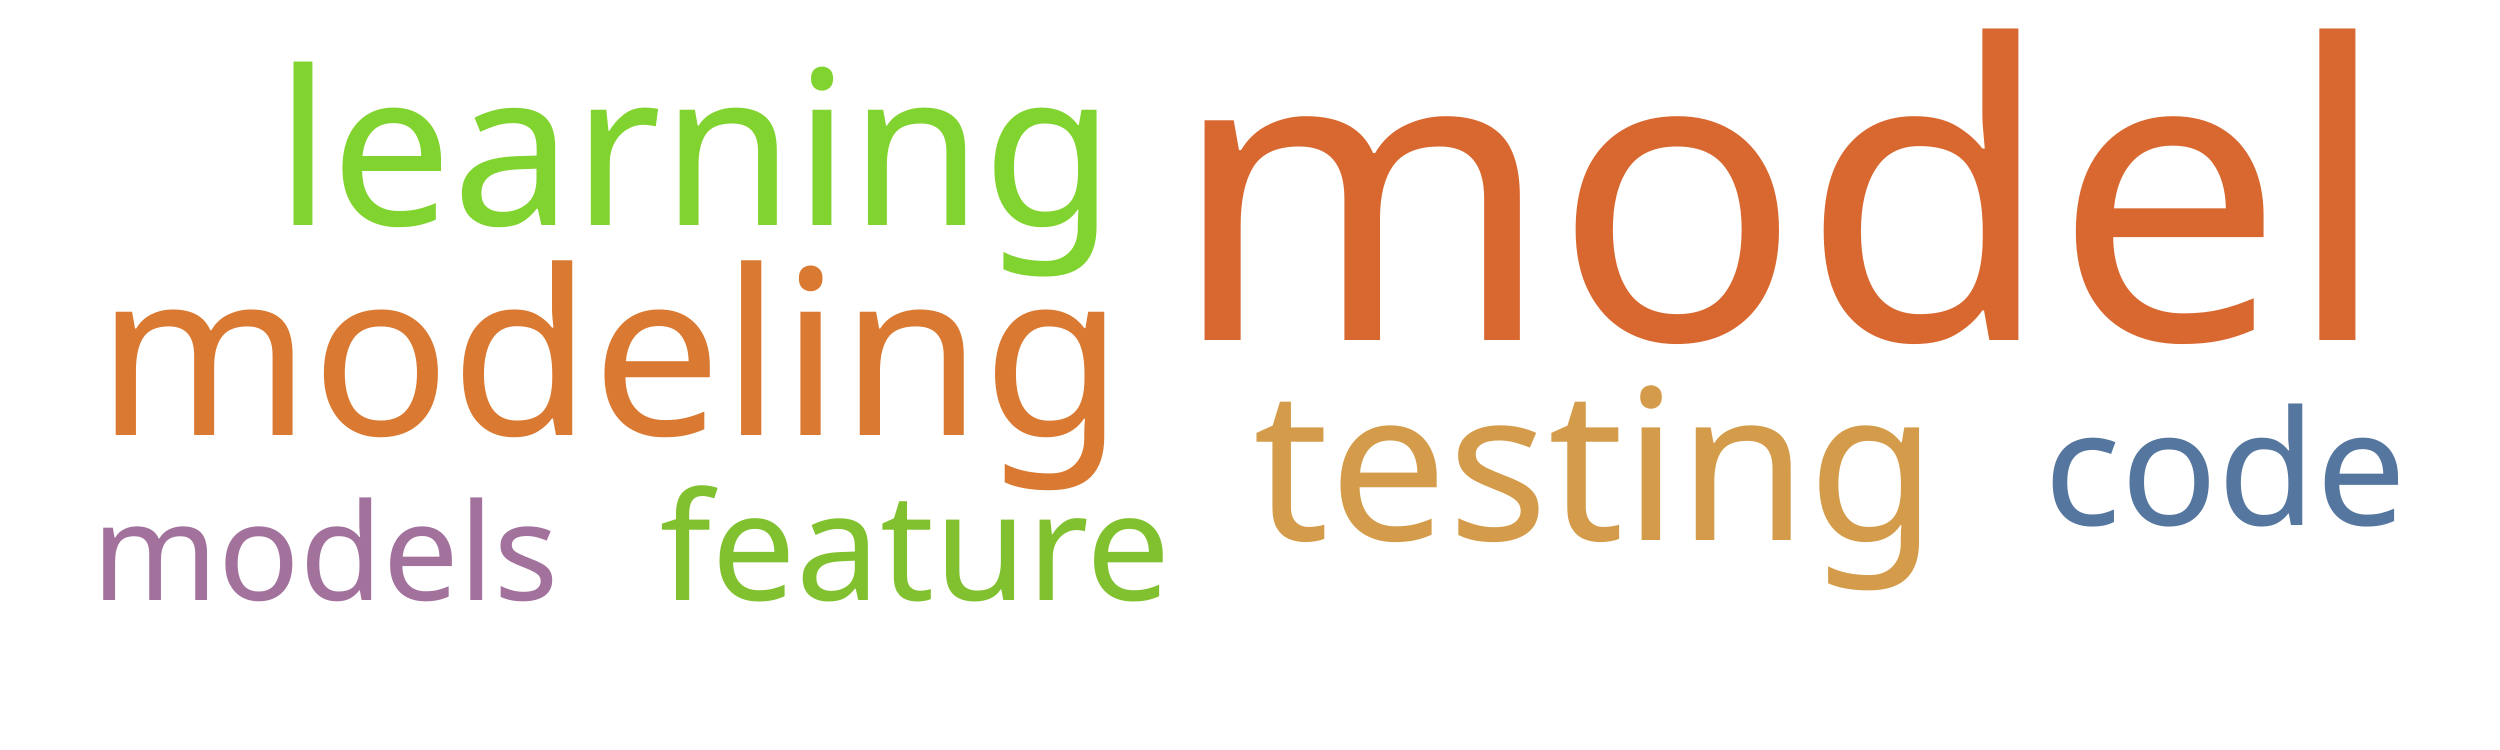
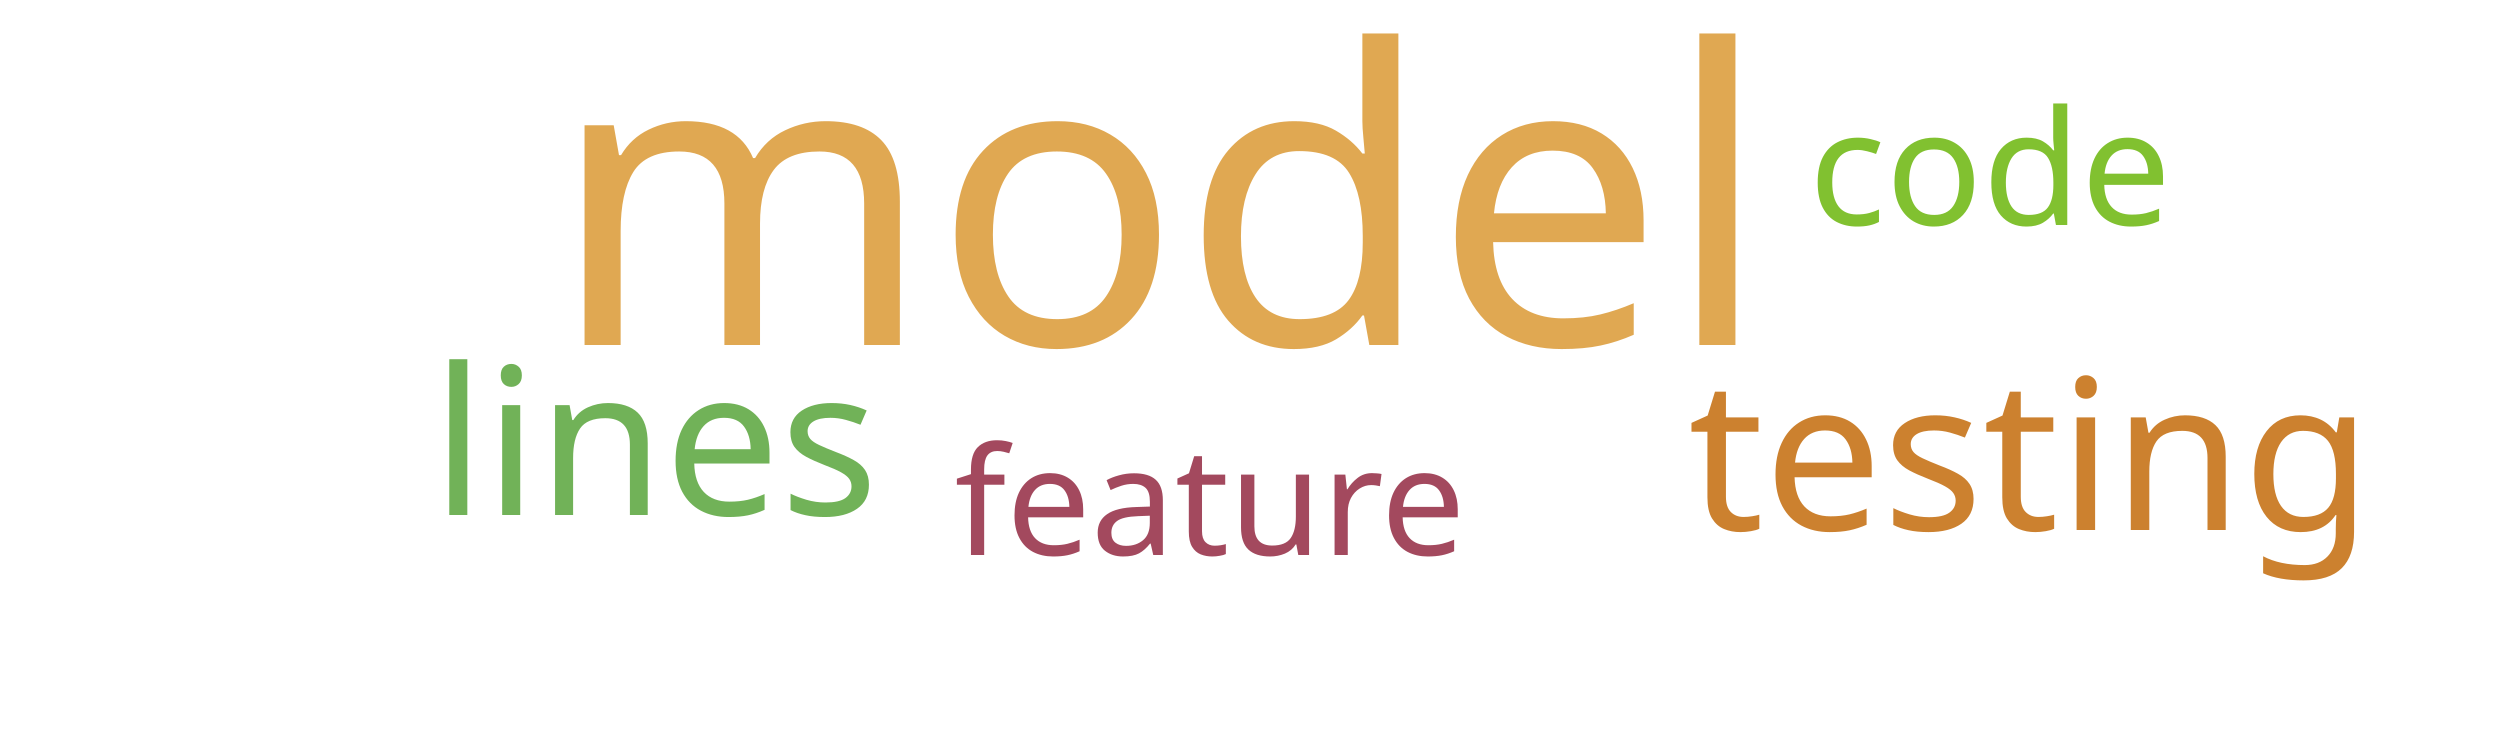
<svg xmlns="http://www.w3.org/2000/svg" width="500" height="150">
  <g transform="translate(250, 75)">
-     <text text-anchor="middle" style="font-family: Impact; font-size: 82px; fill: #d8682f" transform="translate(106,-7)rotate(0)">model</text>
-     <text text-anchor="middle" style="font-family: Impact; font-size: 46px; fill: #da7931" transform="translate(-128,12)rotate(0)">modeling</text>
-     <text text-anchor="middle" style="font-family: Impact; font-size: 43px; fill: #81d32f" transform="translate(-111,-30)rotate(0)">learning</text>
-     <text text-anchor="middle" style="font-family: Impact; font-size: 42px; fill: #d49c4a" transform="translate(69,33)rotate(0)">testing</text>
-     <text text-anchor="middle" style="font-family: Impact; font-size: 32px; fill: #55769e" transform="translate(195,30)rotate(0)">code</text>
-     <text text-anchor="middle" style="font-family: Impact; font-size: 30px; fill: #81c130" transform="translate(-67,45)rotate(0)">feature</text>
-     <text text-anchor="middle" style="font-family: Impact; font-size: 27px; fill: #a2729c" transform="translate(-185,45)rotate(0)">models</text>
+     <text text-anchor="middle" style="font-family: Impact; font-size: 82px; fill: #e0a852" transform="translate(-18,-6)rotate(0)">model</text>
+     <text text-anchor="middle" style="font-family: Impact; font-size: 42px; fill: #cc812f" transform="translate(156,31)rotate(0)">testing</text>
+     <text text-anchor="middle" style="font-family: Impact; font-size: 41px; fill: #71b258" transform="translate(-119,28)rotate(0)">lines</text>
+     <text text-anchor="middle" style="font-family: Impact; font-size: 32px; fill: #81c130" transform="translate(148,-30)rotate(0)">code</text>
+     <text text-anchor="middle" style="font-family: Impact; font-size: 30px; fill: #a3495e" transform="translate(-8,36)rotate(0)">feature</text>
  </g>
</svg>
